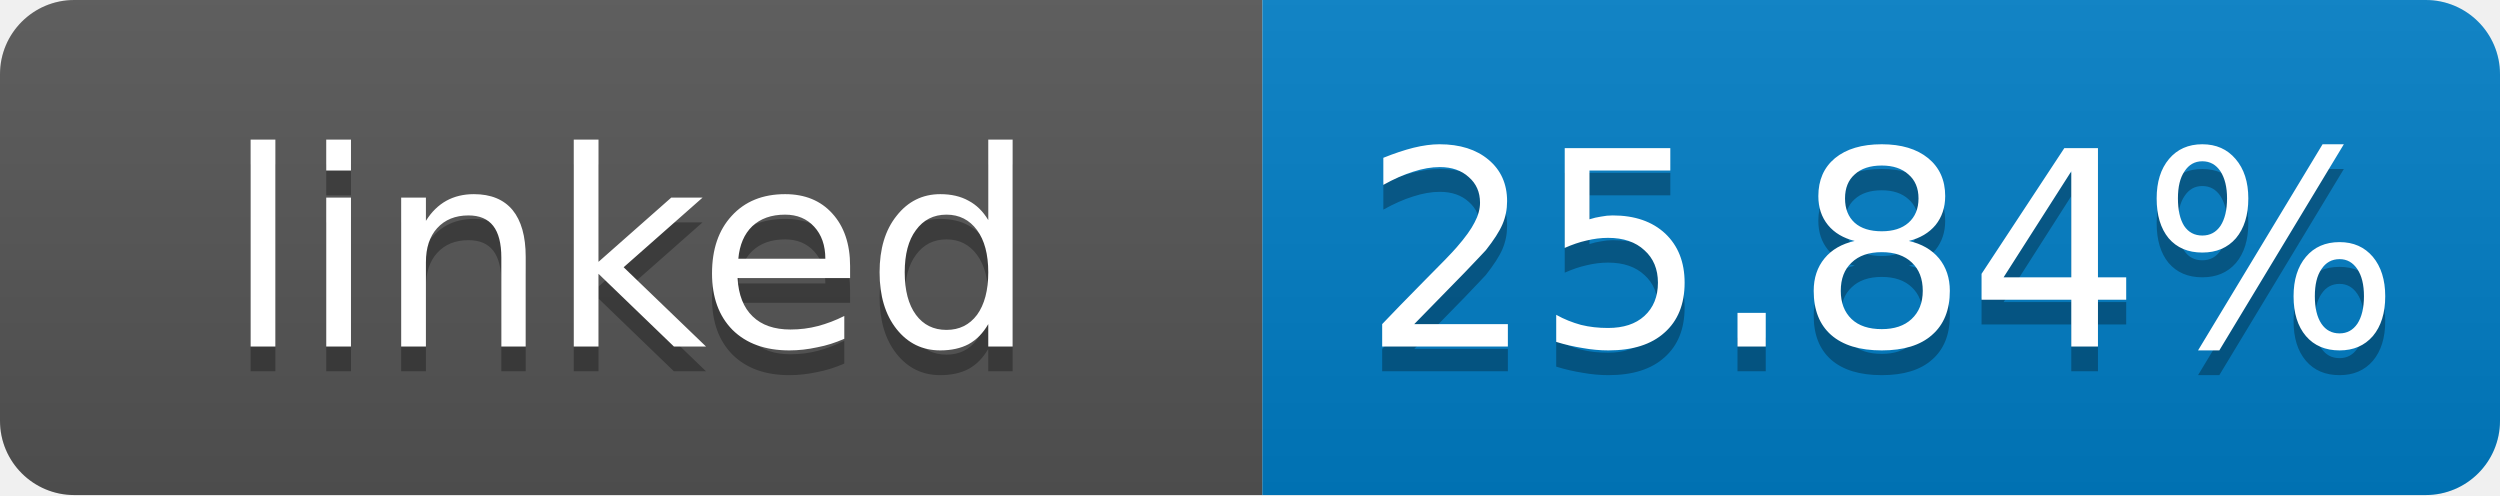
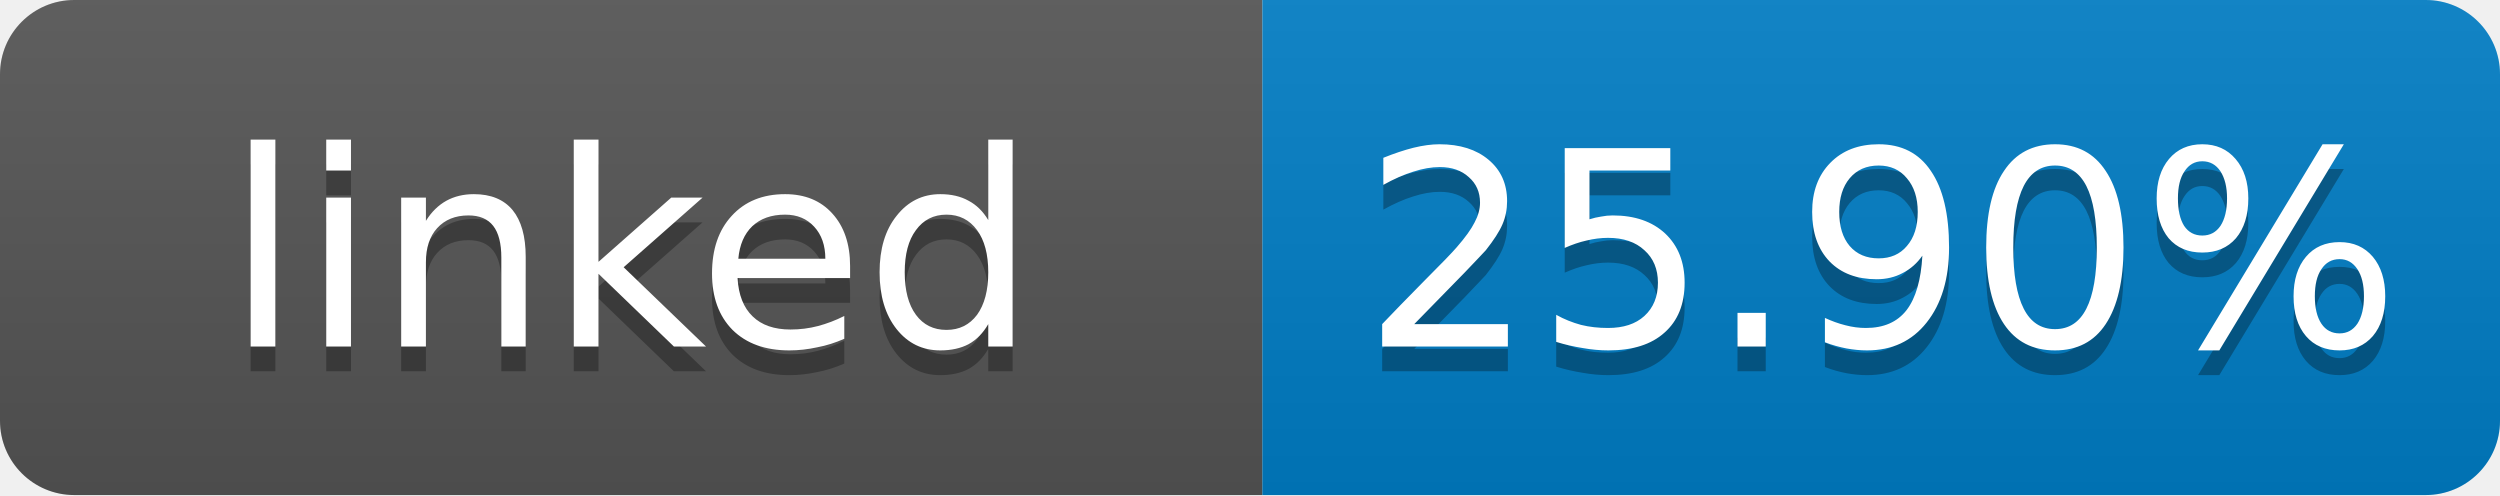
- <svg xmlns="http://www.w3.org/2000/svg" width="101" height="20" role="img" aria-label="linked: 25.84%">
+ <svg xmlns="http://www.w3.org/2000/svg" width="101" height="20" role="img" aria-label="linked: 25.90%">
  <linearGradient id="s" x2="0" y2="100%">
    <stop offset="0" stop-color="#bbb" stop-opacity=".1" />
    <stop offset="1" stop-opacity=".1" />
  </linearGradient>
  <clipPath id="r">
    <rect width="101" height="20" rx="3" fill="#fff" />
  </clipPath>
  <g clip-path="url(#r)">
    <rect width="51" height="20" fill="#555" />
    <rect x="51" width="50" height="20" fill="#007ec6" />
    <rect width="101" height="20" fill="url(#s)" />
  </g>
  <g fill="#fff" text-anchor="middle" font-family="Verdana,Geneva,DejaVu Sans,sans-serif" font-size="11">
    <text x="25.5" y="15" fill="#010101" fill-opacity=".3">linked</text>
    <text x="25.5" y="14">linked</text>
-     <text x="76" y="15" fill="#010101" fill-opacity=".3">25.84%</text>
-     <text x="76" y="14">25.84%</text>
+     <text x="76" y="15" fill="#010101" fill-opacity=".3">25.90%</text>
+     <text x="76" y="14">25.90%</text>
  </g>
</svg>
